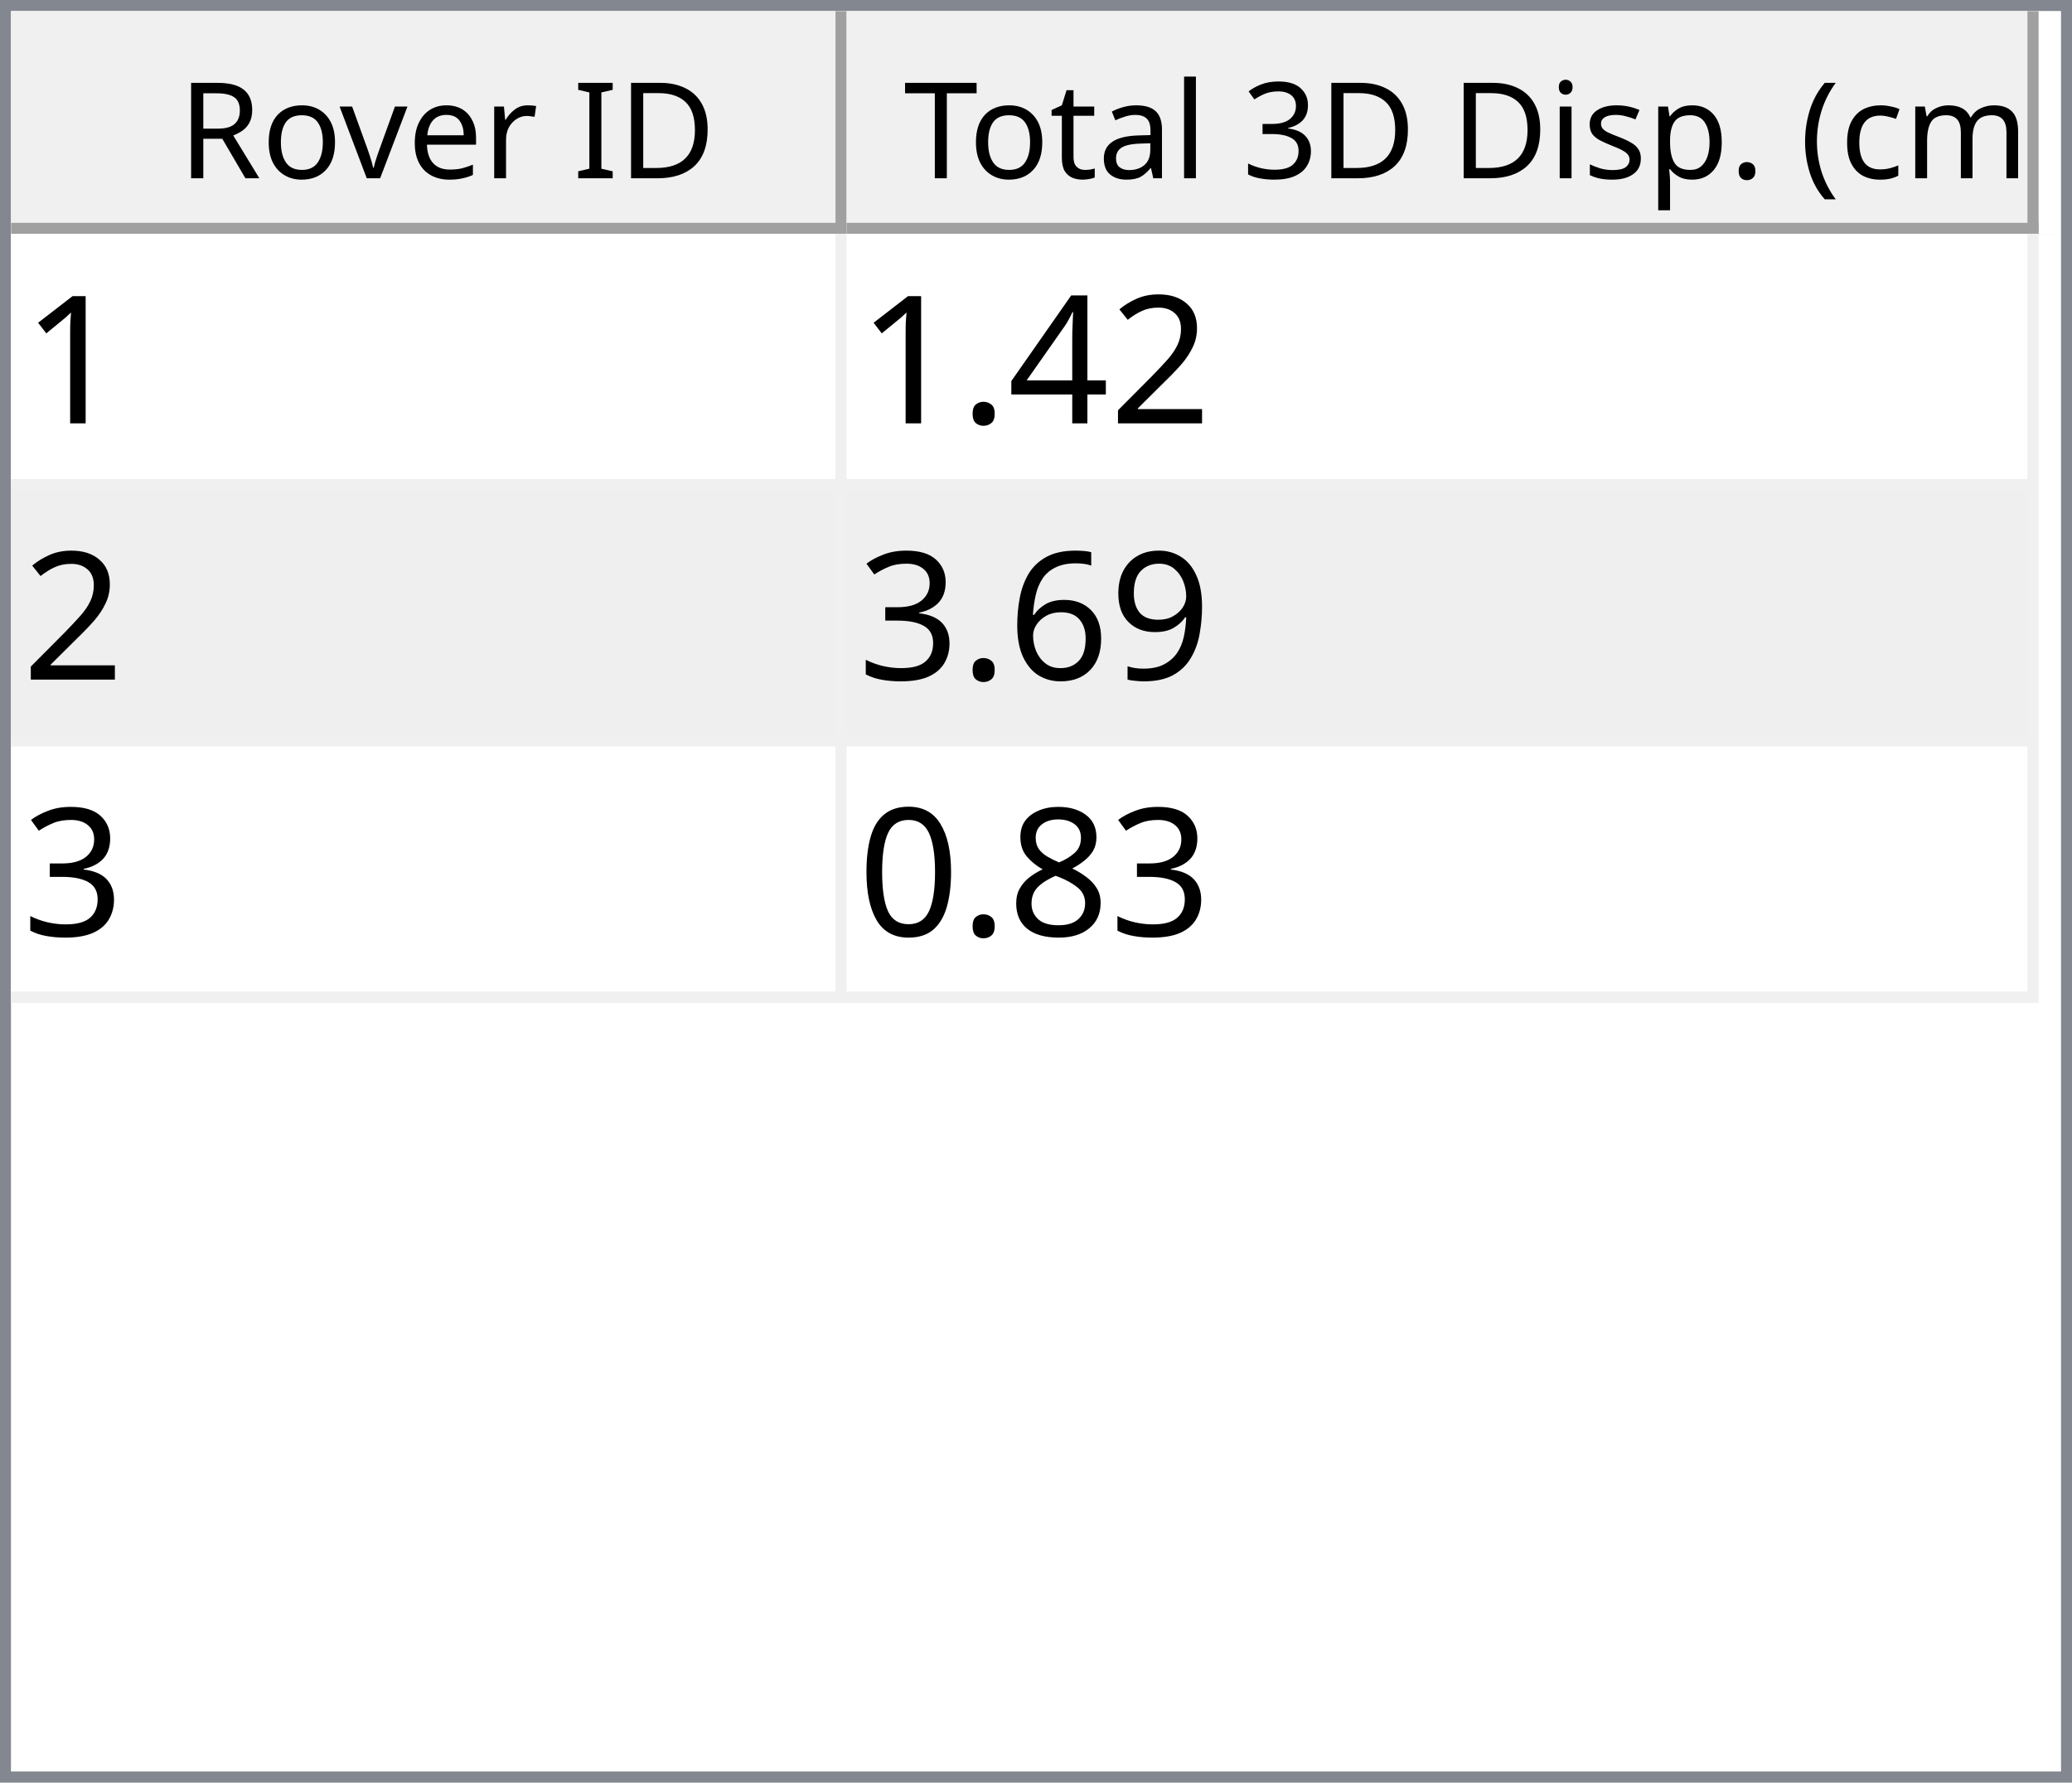
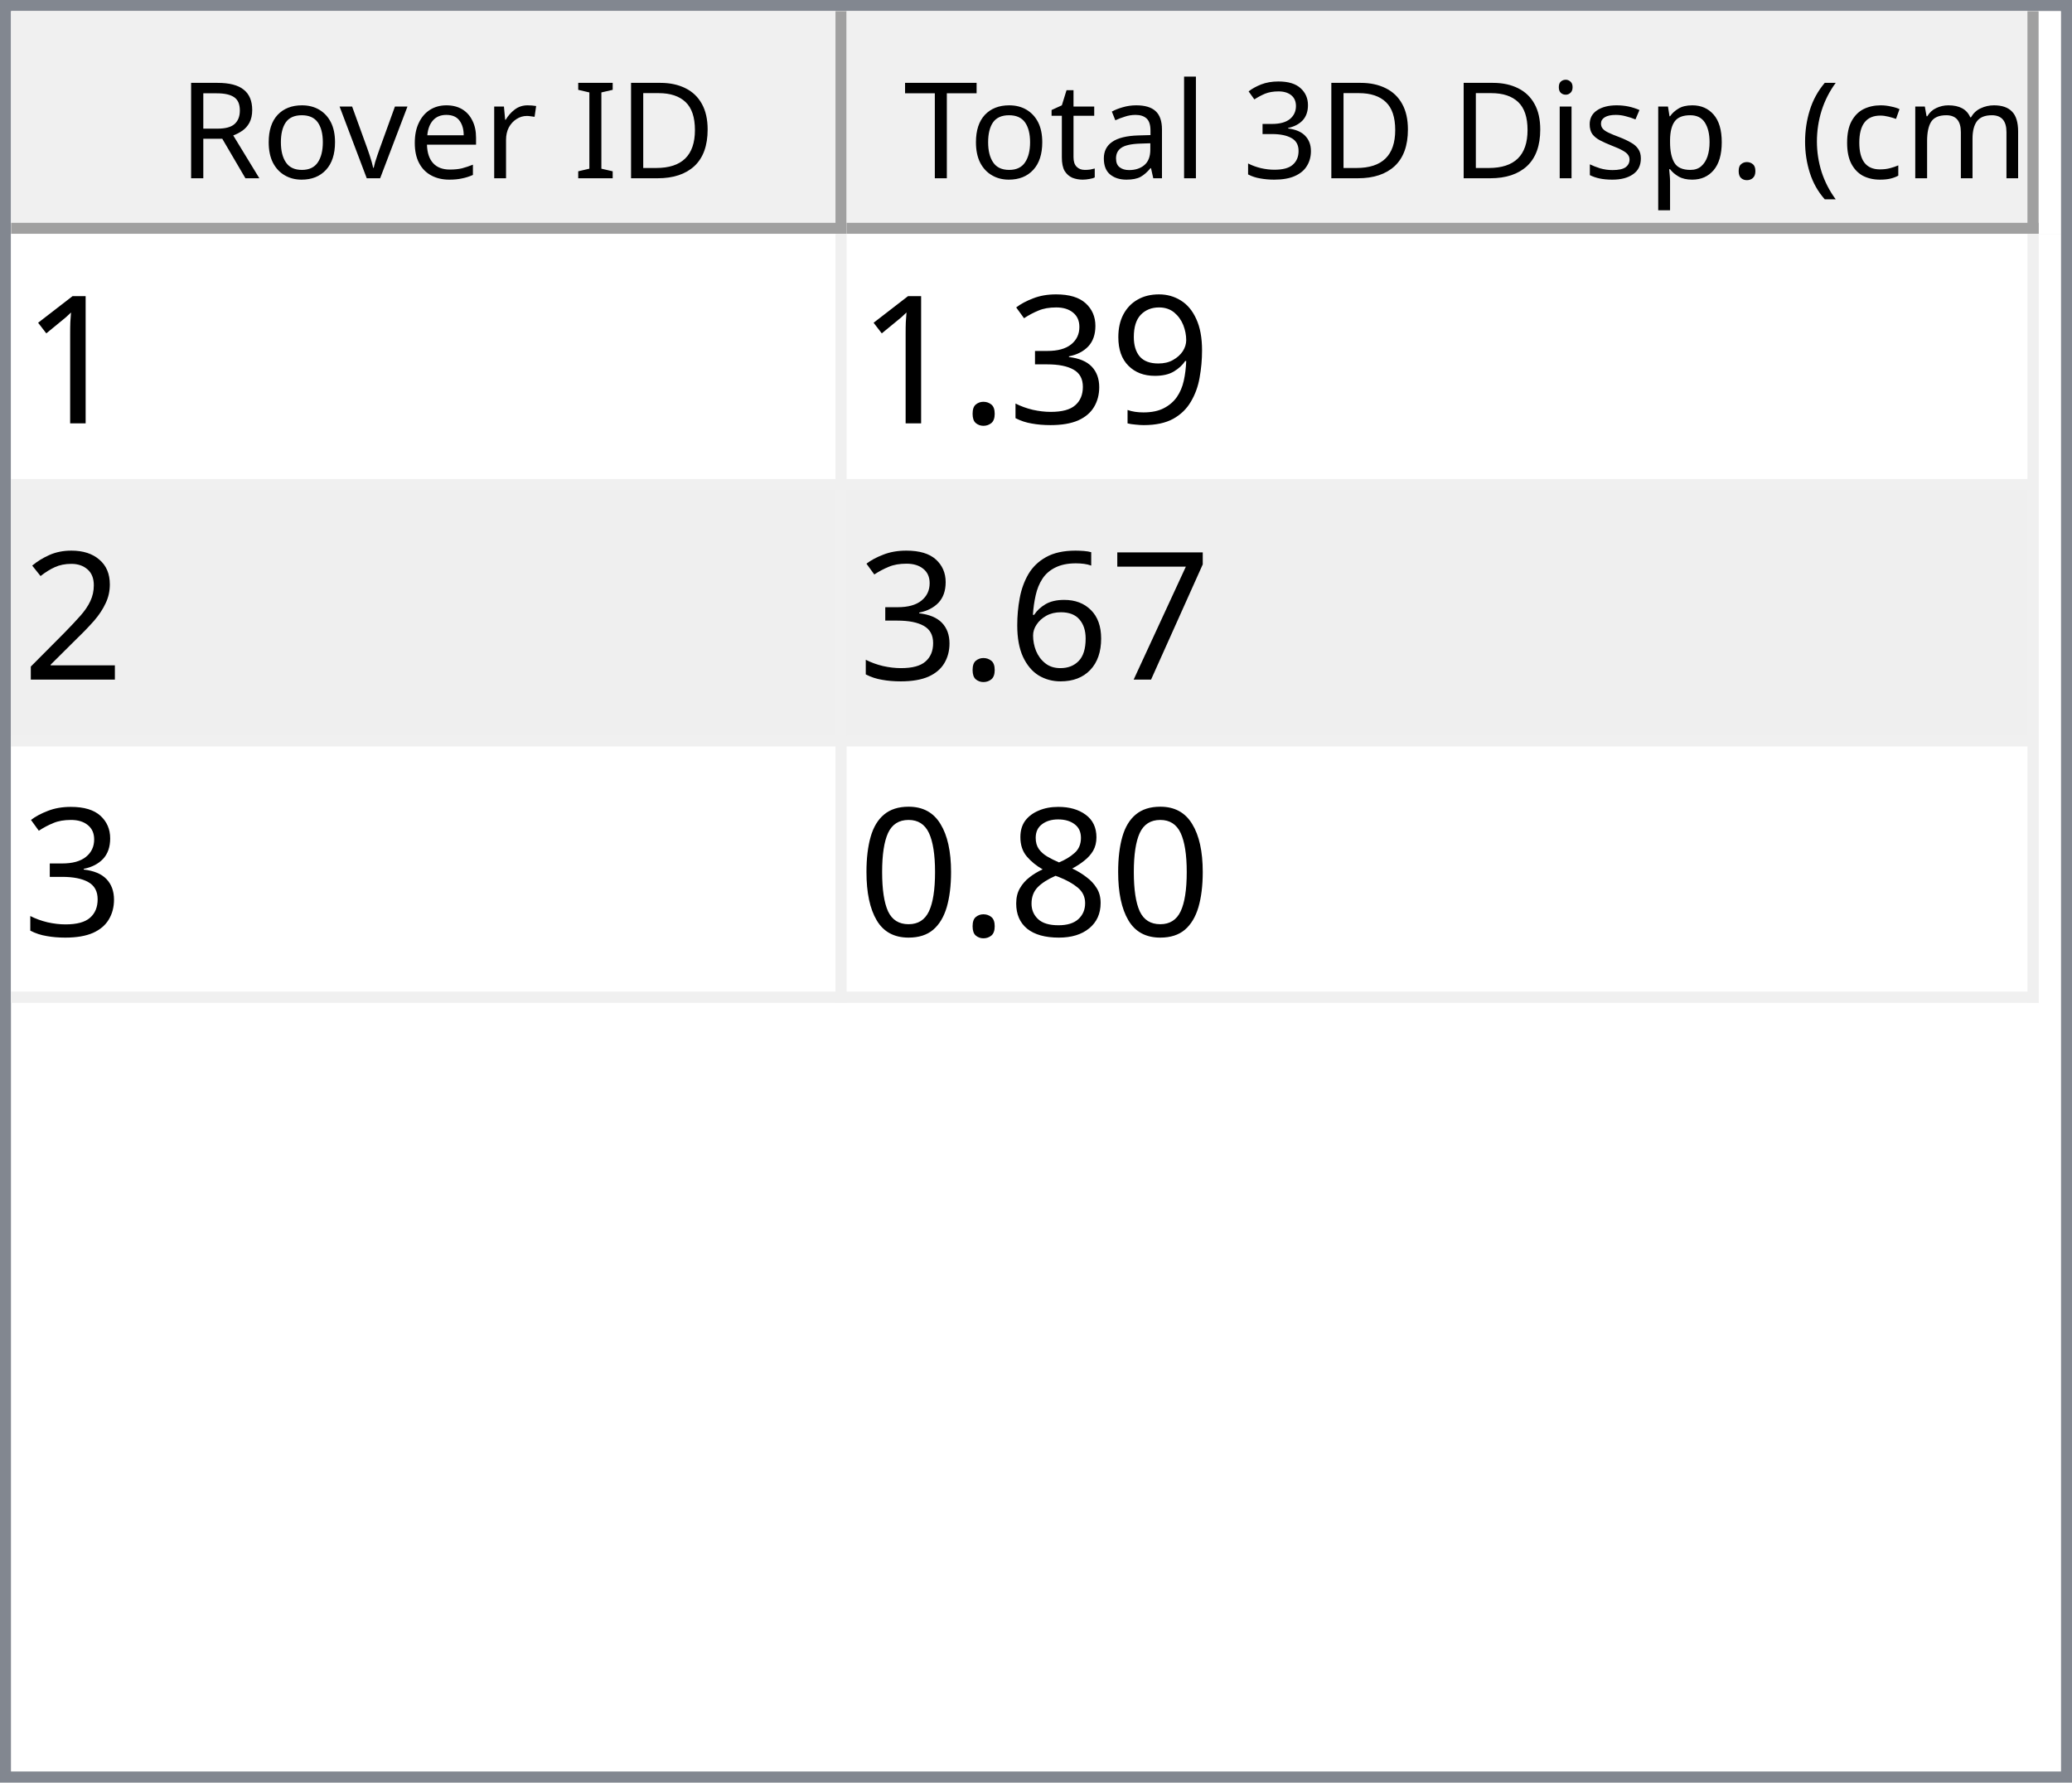
<svg xmlns="http://www.w3.org/2000/svg" style="fill-opacity:1; color-rendering:auto; color-interpolation:auto; text-rendering:auto; stroke:black; stroke-linecap:square; stroke-miterlimit:10; shape-rendering:auto; stroke-opacity:1; fill:black; stroke-dasharray:none; font-weight:normal; stroke-width:1; font-family:'Dialog'; font-style:normal; stroke-linejoin:miter; font-size:12px; stroke-dashoffset:0; image-rendering:auto;" width="186" height="160">
  <defs id="genericDefs" />
  <g>
    <defs id="defs1">
      <clipPath clipPathUnits="userSpaceOnUse" id="clipPath1">
        <path d="M0 0 L186 0 L186 160 L0 160 L0 0 Z" />
      </clipPath>
      <clipPath clipPathUnits="userSpaceOnUse" id="clipPath2">
        <path d="M0 0 L0 160 L186 160 L186 0 Z" />
      </clipPath>
      <clipPath clipPathUnits="userSpaceOnUse" id="clipPath3">
        <path d="M0 0 L0 20 L184 20 L184 0 Z" />
      </clipPath>
      <clipPath clipPathUnits="userSpaceOnUse" id="clipPath4">
        <path d="M0 0 L0 20 L75 20 L75 0 Z" />
      </clipPath>
      <clipPath clipPathUnits="userSpaceOnUse" id="clipPath5">
        <path d="M1 1 L1 19 L74 19 L74 1 Z" />
      </clipPath>
      <clipPath clipPathUnits="userSpaceOnUse" id="clipPath6">
        <path d="M0 0 L0 18 L73 18 L73 0 Z" />
      </clipPath>
      <clipPath clipPathUnits="userSpaceOnUse" id="clipPath7">
        <path d="M-0.5 -0.5 L-0.5 19.5 L74.5 19.5 L74.5 -0.5 Z" />
      </clipPath>
      <clipPath clipPathUnits="userSpaceOnUse" id="clipPath8">
        <path d="M0 0 L0 20 L107 20 L107 0 Z" />
      </clipPath>
      <clipPath clipPathUnits="userSpaceOnUse" id="clipPath9">
        <path d="M1 1 L1 19 L106 19 L106 1 Z" />
      </clipPath>
      <clipPath clipPathUnits="userSpaceOnUse" id="clipPath10">
        <path d="M0 0 L0 18 L105 18 L105 0 Z" />
      </clipPath>
      <clipPath clipPathUnits="userSpaceOnUse" id="clipPath11">
        <path d="M-0.5 -0.5 L-0.5 19.5 L106.5 19.5 L106.5 -0.5 Z" />
      </clipPath>
      <clipPath clipPathUnits="userSpaceOnUse" id="clipPath12">
        <path d="M0 0 L0 138 L184 138 L184 0 Z" />
      </clipPath>
      <clipPath clipPathUnits="userSpaceOnUse" id="clipPath13">
        <path d="M0 0 L0 69 L182 69 L182 0 Z" />
      </clipPath>
      <clipPath clipPathUnits="userSpaceOnUse" id="clipPath14">
        <path d="M-0.5 -0.5 L-0.5 68.5 L181.5 68.5 L181.5 -0.5 Z" />
      </clipPath>
      <clipPath clipPathUnits="userSpaceOnUse" id="clipPath15">
        <path d="M0 0 L0 22 L74 22 L74 0 Z" />
      </clipPath>
      <clipPath clipPathUnits="userSpaceOnUse" id="clipPath16">
        <path d="M0 0 L0 22 L106 22 L106 0 Z" />
      </clipPath>
      <font horiz-adv-x="64.551" id="font1">
        <font-face ascent="107.91" descent="25.098" units-per-em="100" style="font-style:normal; font-family:Segoe UI; font-weight:normal;" />
        <missing-glyph horiz-adv-x="64.551" d="M8.109 0 L8.109 68.266 L56.453 68.266 L56.453 0 L8.109 0 ZM15.328 7.234 L49.219 7.234 L49.219 61.031 L15.328 61.031 L15.328 7.234 Z" />
        <glyph unicode="D" horiz-adv-x="70.117" d="M9.188 0 L9.188 70.016 L28.516 70.016 Q65.531 70.016 65.531 35.891 Q65.531 19.672 55.25 9.836 Q44.969 0 27.734 0 L9.188 0 ZM17.391 62.594 L17.391 7.422 L27.828 7.422 Q41.609 7.422 49.273 14.797 Q56.938 22.172 56.938 35.688 Q56.938 62.594 28.328 62.594 L17.391 62.594 Z" />
        <glyph unicode="I" horiz-adv-x="26.611" d="M17.391 0 L9.188 0 L9.188 70.016 L17.391 70.016 L17.391 0 Z" />
        <glyph unicode=" " horiz-adv-x="27.393" d="" />
        <glyph unicode="r" horiz-adv-x="34.766" d="M34.188 41.891 Q32.078 43.5 28.125 43.5 Q23 43.5 19.555 38.672 Q16.109 33.844 16.109 25.484 L16.109 0 L8.109 0 L8.109 50 L16.109 50 L16.109 39.703 L16.312 39.703 Q18.016 44.969 21.531 47.922 Q25.047 50.875 29.391 50.875 Q32.516 50.875 34.188 50.203 L34.188 41.891 Z" />
        <glyph unicode="e" horiz-adv-x="52.295" d="M48.297 23 L12.984 23 Q13.188 14.656 17.484 10.109 Q21.781 5.562 29.297 5.562 Q37.75 5.562 44.828 11.141 L44.828 3.609 Q38.234 -1.172 27.391 -1.172 Q16.797 -1.172 10.742 5.641 Q4.688 12.453 4.688 24.812 Q4.688 36.469 11.305 43.82 Q17.922 51.172 27.734 51.172 Q37.547 51.172 42.922 44.828 Q48.297 38.484 48.297 27.203 L48.297 23 ZM40.094 29.781 Q40.047 36.719 36.75 40.578 Q33.453 44.438 27.594 44.438 Q21.922 44.438 17.969 40.383 Q14.016 36.328 13.094 29.781 L40.094 29.781 Z" />
        <glyph unicode="v" horiz-adv-x="47.9" d="M47.406 50 L27.484 0 L19.625 0 L0.688 50 L9.469 50 L22.172 13.672 Q23.578 9.672 23.922 6.688 L24.125 6.688 Q24.609 10.453 25.688 13.484 L38.969 50 L47.406 50 Z" />
        <glyph unicode="o" horiz-adv-x="58.594" d="M29 -1.172 Q17.922 -1.172 11.305 5.836 Q4.688 12.844 4.688 24.422 Q4.688 37.016 11.57 44.094 Q18.453 51.172 30.172 51.172 Q41.359 51.172 47.633 44.289 Q53.906 37.406 53.906 25.203 Q53.906 13.234 47.141 6.031 Q40.375 -1.172 29 -1.172 ZM29.594 44.438 Q21.875 44.438 17.383 39.188 Q12.891 33.938 12.891 24.703 Q12.891 15.828 17.43 10.695 Q21.969 5.562 29.594 5.562 Q37.359 5.562 41.531 10.594 Q45.703 15.625 45.703 24.906 Q45.703 34.281 41.531 39.359 Q37.359 44.438 29.594 44.438 Z" />
        <glyph unicode="R" horiz-adv-x="59.814" d="M59.375 0 L49.609 0 L37.891 19.625 Q36.281 22.359 34.766 24.289 Q33.25 26.219 31.664 27.438 Q30.078 28.656 28.25 29.219 Q26.422 29.781 24.125 29.781 L17.391 29.781 L17.391 0 L9.188 0 L9.188 70.016 L30.078 70.016 Q34.672 70.016 38.555 68.867 Q42.438 67.719 45.289 65.375 Q48.141 63.031 49.758 59.547 Q51.375 56.062 51.375 51.375 Q51.375 47.703 50.273 44.656 Q49.172 41.609 47.148 39.211 Q45.125 36.812 42.266 35.133 Q39.406 33.453 35.844 32.516 L35.844 32.328 Q37.594 31.547 38.891 30.547 Q40.188 29.547 41.359 28.18 Q42.531 26.812 43.68 25.078 Q44.828 23.344 46.234 21.047 L59.375 0 ZM17.391 62.594 L17.391 37.203 L28.516 37.203 Q31.594 37.203 34.203 38.133 Q36.812 39.062 38.719 40.797 Q40.625 42.531 41.703 45.047 Q42.781 47.562 42.781 50.688 Q42.781 56.297 39.141 59.445 Q35.5 62.594 28.609 62.594 L17.391 62.594 Z" />
        <glyph unicode=")" horiz-adv-x="30.176" d="M8.297 -15.922 L1.172 -15.922 Q16.406 2.344 16.406 26.812 Q16.406 51.469 1.078 70.016 L8.297 70.016 Q23.531 52.156 23.531 26.703 Q23.531 1.375 8.297 -15.922 Z" />
        <glyph unicode="m" horiz-adv-x="86.133" d="M79.109 0 L71.094 0 L71.094 28.719 Q71.094 37.016 68.531 40.727 Q65.969 44.438 59.906 44.438 Q54.781 44.438 51.195 39.75 Q47.609 35.062 47.609 28.516 L47.609 0 L39.594 0 L39.594 29.688 Q39.594 44.438 28.219 44.438 Q22.953 44.438 19.531 40.016 Q16.109 35.594 16.109 28.516 L16.109 0 L8.109 0 L8.109 50 L16.109 50 L16.109 42.094 L16.312 42.094 Q21.625 51.172 31.844 51.172 Q36.969 51.172 40.773 48.312 Q44.578 45.453 46 40.828 Q51.562 51.172 62.594 51.172 Q79.109 51.172 79.109 30.812 L79.109 0 Z" />
        <glyph unicode="c" horiz-adv-x="46.191" d="M42.188 2.297 Q36.422 -1.172 28.516 -1.172 Q17.828 -1.172 11.258 5.789 Q4.688 12.75 4.688 23.828 Q4.688 36.188 11.766 43.68 Q18.844 51.172 30.672 51.172 Q37.25 51.172 42.281 48.734 L42.281 40.531 Q36.719 44.438 30.375 44.438 Q22.703 44.438 17.797 38.945 Q12.891 33.453 12.891 24.516 Q12.891 15.719 17.508 10.641 Q22.125 5.562 29.891 5.562 Q36.422 5.562 42.188 9.906 L42.188 2.297 Z" />
        <glyph unicode="(" horiz-adv-x="30.176" d="M29.109 -15.922 L21.969 -15.922 Q6.844 1.375 6.844 26.703 Q6.844 52.156 21.969 70.016 L29.203 70.016 Q13.875 51.469 13.875 26.812 Q13.875 2.344 29.109 -15.922 Z" />
        <glyph unicode="." horiz-adv-x="21.68" d="M10.891 -1.078 Q8.641 -1.078 7.055 0.539 Q5.469 2.156 5.469 4.391 Q5.469 6.641 7.055 8.273 Q8.641 9.906 10.891 9.906 Q13.188 9.906 14.797 8.273 Q16.406 6.641 16.406 4.391 Q16.406 2.156 14.797 0.539 Q13.188 -1.078 10.891 -1.078 Z" />
        <glyph unicode="p" horiz-adv-x="58.789" d="M16.312 7.234 L16.109 7.234 L16.109 -23 L8.109 -23 L8.109 50 L16.109 50 L16.109 41.219 L16.312 41.219 Q22.219 51.172 33.594 51.172 Q43.266 51.172 48.688 44.461 Q54.109 37.75 54.109 26.469 Q54.109 13.922 48 6.375 Q41.891 -1.172 31.297 -1.172 Q21.578 -1.172 16.312 7.234 ZM16.109 27.391 L16.109 20.406 Q16.109 14.203 20.141 9.883 Q24.172 5.562 30.375 5.562 Q37.641 5.562 41.773 11.133 Q45.906 16.703 45.906 26.609 Q45.906 34.969 42.047 39.703 Q38.188 44.438 31.594 44.438 Q24.609 44.438 20.359 39.578 Q16.109 34.719 16.109 27.391 Z" />
        <glyph unicode="s" horiz-adv-x="42.432" d="M5.078 1.812 L5.078 10.406 Q11.625 5.562 19.484 5.562 Q30.031 5.562 30.031 12.594 Q30.031 14.594 29.125 15.992 Q28.219 17.391 26.68 18.461 Q25.141 19.531 23.07 20.383 Q21 21.234 18.609 22.172 Q15.281 23.484 12.766 24.828 Q10.25 26.172 8.57 27.859 Q6.891 29.547 6.031 31.695 Q5.172 33.844 5.172 36.719 Q5.172 40.234 6.789 42.945 Q8.406 45.656 11.086 47.484 Q13.766 49.312 17.211 50.242 Q20.656 51.172 24.312 51.172 Q30.812 51.172 35.938 48.922 L35.938 40.828 Q30.422 44.438 23.25 44.438 Q21 44.438 19.195 43.922 Q17.391 43.406 16.094 42.477 Q14.797 41.547 14.086 40.258 Q13.375 38.969 13.375 37.406 Q13.375 35.453 14.086 34.133 Q14.797 32.812 16.164 31.789 Q17.531 30.766 19.484 29.938 Q21.438 29.109 23.922 28.125 Q27.25 26.859 29.883 25.516 Q32.516 24.172 34.375 22.484 Q36.234 20.797 37.234 18.602 Q38.234 16.406 38.234 13.375 Q38.234 9.672 36.602 6.938 Q34.969 4.203 32.234 2.398 Q29.5 0.594 25.93 -0.289 Q22.359 -1.172 18.453 -1.172 Q10.75 -1.172 5.078 1.812 Z" />
        <glyph unicode="i" horiz-adv-x="24.219" d="M12.203 62.703 Q10.062 62.703 8.547 64.164 Q7.031 65.625 7.031 67.875 Q7.031 70.125 8.547 71.609 Q10.062 73.094 12.203 73.094 Q14.406 73.094 15.945 71.609 Q17.484 70.125 17.484 67.875 Q17.484 65.719 15.945 64.211 Q14.406 62.703 12.203 62.703 ZM16.109 0 L8.109 0 L8.109 50 L16.109 50 L16.109 0 Z" />
        <glyph unicode="3" horiz-adv-x="53.906" d="M46.531 19.828 Q46.531 15.094 44.75 11.211 Q42.969 7.328 39.719 4.57 Q36.469 1.812 31.93 0.297 Q27.391 -1.219 21.922 -1.219 Q11.922 -1.219 6 2.594 L6 11.188 Q13.094 5.609 22.219 5.609 Q25.875 5.609 28.828 6.539 Q31.781 7.469 33.906 9.227 Q36.031 10.984 37.18 13.477 Q38.328 15.969 38.328 19.094 Q38.328 32.812 18.797 32.812 L12.984 32.812 L12.984 39.594 L18.5 39.594 Q35.797 39.594 35.797 52.484 Q35.797 64.406 22.609 64.406 Q15.188 64.406 8.688 59.422 L8.688 67.188 Q15.375 71.188 24.609 71.188 Q29 71.188 32.57 69.969 Q36.141 68.75 38.68 66.555 Q41.219 64.359 42.609 61.281 Q44 58.203 44 54.5 Q44 40.672 30.031 36.719 L30.031 36.531 Q33.594 36.141 36.625 34.797 Q39.656 33.453 41.852 31.305 Q44.047 29.156 45.289 26.25 Q46.531 23.344 46.531 19.828 Z" />
        <glyph unicode="l" horiz-adv-x="24.219" d="M16.109 0 L8.109 0 L8.109 74.031 L16.109 74.031 L16.109 0 Z" />
        <glyph unicode="a" horiz-adv-x="50.879" d="M43.891 0 L35.891 0 L35.891 7.812 L35.688 7.812 Q30.469 -1.172 20.312 -1.172 Q12.844 -1.172 8.617 2.781 Q4.391 6.734 4.391 13.281 Q4.391 27.297 20.906 29.594 L35.891 31.688 Q35.891 44.438 25.594 44.438 Q16.547 44.438 9.281 38.281 L9.281 46.484 Q16.656 51.172 26.266 51.172 Q43.891 51.172 43.891 32.516 L43.891 0 ZM35.891 25.297 L23.828 23.641 Q18.266 22.859 15.43 20.875 Q12.594 18.891 12.594 13.875 Q12.594 10.203 15.211 7.883 Q17.828 5.562 22.172 5.562 Q28.125 5.562 32.008 9.742 Q35.891 13.922 35.891 20.312 L35.891 25.297 Z" />
        <glyph unicode="t" horiz-adv-x="33.887" d="M31.297 0.484 Q28.469 -1.078 23.828 -1.078 Q10.688 -1.078 10.688 13.578 L10.688 43.172 L2.094 43.172 L2.094 50 L10.688 50 L10.688 62.203 L18.703 64.797 L18.703 50 L31.297 50 L31.297 43.172 L18.703 43.172 L18.703 14.984 Q18.703 9.969 20.414 7.82 Q22.125 5.672 26.078 5.672 Q29.109 5.672 31.297 7.328 L31.297 0.484 Z" />
        <glyph unicode="T" horiz-adv-x="52.393" d="M50.594 62.594 L30.375 62.594 L30.375 0 L22.172 0 L22.172 62.594 L2 62.594 L2 70.016 L50.594 70.016 L50.594 62.594 Z" />
      </font>
      <font horiz-adv-x="75.0" id="font2">
        <font-face ascent="100.537" descent="21.973" units-per-em="100" style="font-style:normal; font-family:sans-serif; font-weight:normal;" />
        <missing-glyph horiz-adv-x="75.0" d="M12.5 0 L12.5 62.5 L62.5 62.5 L62.5 0 L12.5 0 ZM14.062 1.562 L60.938 1.562 L60.938 60.938 L14.062 60.938 L14.062 1.562 Z" />
        <glyph unicode="1" horiz-adv-x="55.615" d="M37.25 0 L28.469 0 L28.469 56 Q25.297 52.984 20.141 49.953 Q14.984 46.922 10.891 45.406 L10.891 53.906 Q18.266 57.375 23.781 62.305 Q29.297 67.234 31.594 71.875 L37.25 71.875 L37.25 0 Z" />
+         <glyph unicode="9" horiz-adv-x="55.615" d="M5.469 16.547 L13.922 17.328 Q14.984 11.375 18.016 8.688 Q21.047 6 25.781 6 Q29.828 6 32.883 7.859 Q35.938 9.719 37.891 12.82 Q39.844 15.922 41.164 21.195 Q42.484 26.469 42.484 31.938 Q42.484 32.516 42.438 33.688 Q39.797 29.5 35.234 26.883 Q30.672 24.266 25.344 24.266 Q16.453 24.266 10.305 30.711 Q4.156 37.156 4.156 47.703 Q4.156 58.594 10.578 65.234 Q17 71.875 26.656 71.875 Q33.641 71.875 39.43 68.117 Q45.219 64.359 48.219 57.398 Q51.219 50.438 51.219 37.25 Q51.219 23.531 48.242 15.406 Q45.266 7.281 39.383 3.031 Q33.5 -1.219 25.594 -1.219 Q17.188 -1.219 11.867 3.445 Q6.547 8.109 5.469 16.547 ZM41.453 48.141 Q41.453 55.719 37.43 60.156 Q33.406 64.594 27.734 64.594 Q21.875 64.594 17.531 59.812 Q13.188 55.031 13.188 47.406 Q13.188 40.578 17.312 36.305 Q21.438 32.031 27.484 32.031 Q33.594 32.031 37.523 36.305 Q41.453 40.578 41.453 48.141 Z" />
+         <glyph unicode="3" horiz-adv-x="55.615" d="M4.203 18.891 L12.984 20.062 Q14.5 12.594 18.141 9.297 Q21.781 6 27 6 Q33.203 6 37.477 10.297 Q41.75 14.594 41.75 20.953 Q41.75 27 37.797 30.93 Q33.844 34.859 27.734 34.859 Q25.25 34.859 21.531 33.891 L22.516 41.609 Q23.391 41.5 23.922 41.5 Q29.547 41.5 34.039 44.43 Q38.531 47.359 38.531 53.469 Q38.531 58.297 35.258 61.477 Q31.984 64.656 26.812 64.656 Q21.688 64.656 18.266 61.43 Q14.844 58.203 13.875 51.766 L5.078 53.328 Q6.688 62.156 12.398 67.016 Q18.109 71.875 26.609 71.875 Q32.469 71.875 37.398 69.359 Q42.328 66.844 44.945 62.5 Q47.562 58.156 47.562 53.266 Q47.562 48.641 45.07 44.828 Q42.578 41.016 37.703 38.766 Q44.047 37.312 47.562 32.695 Q51.078 28.078 51.078 21.141 Q51.078 11.766 44.242 5.25 Q37.406 -1.266 26.953 -1.266 Q17.531 -1.266 11.305 4.352 Q5.078 9.969 4.203 18.891 Z" />
+         <glyph unicode="." horiz-adv-x="27.783" d="M9.078 0 L9.078 10.016 L19.094 10.016 L19.094 0 L9.078 0 Z" />
        <glyph unicode="2" horiz-adv-x="55.615" d="M50.344 8.453 L50.344 0 L3.031 0 Q2.938 3.172 4.047 6.109 Q5.859 10.938 9.836 15.625 Q13.812 20.312 21.344 26.469 Q33.016 36.031 37.117 41.625 Q41.219 47.219 41.219 52.203 Q41.219 57.422 37.477 61.008 Q33.734 64.594 27.734 64.594 Q21.391 64.594 17.578 60.789 Q13.766 56.984 13.719 50.25 L4.688 51.172 Q5.609 61.281 11.664 66.578 Q17.719 71.875 27.938 71.875 Q38.234 71.875 44.242 66.164 Q50.25 60.453 50.25 52 Q50.25 47.703 48.492 43.555 Q46.734 39.406 42.656 34.812 Q38.578 30.219 29.109 22.219 Q21.188 15.578 18.945 13.211 Q16.703 10.844 15.234 8.453 L50.344 8.453 Z" />
-         <glyph unicode="4" horiz-adv-x="55.615" d="M32.328 0 L32.328 17.141 L1.266 17.141 L1.266 25.203 L33.938 71.578 L41.109 71.578 L41.109 25.203 L50.781 25.203 L50.781 17.141 L41.109 17.141 L41.109 0 L32.328 0 ZM32.328 25.203 L32.328 57.469 L9.906 25.203 L32.328 25.203 Z" />
-         <glyph unicode="." horiz-adv-x="27.783" d="M9.078 0 L9.078 10.016 L19.094 10.016 L19.094 0 L9.078 0 Z" />
-         <glyph unicode="9" horiz-adv-x="55.615" d="M5.469 16.547 L13.922 17.328 Q14.984 11.375 18.016 8.688 Q21.047 6 25.781 6 Q29.828 6 32.883 7.859 Q35.938 9.719 37.891 12.82 Q39.844 15.922 41.164 21.195 Q42.484 26.469 42.484 31.938 Q42.484 32.516 42.438 33.688 Q39.797 29.5 35.234 26.883 Q30.672 24.266 25.344 24.266 Q16.453 24.266 10.305 30.711 Q4.156 37.156 4.156 47.703 Q4.156 58.594 10.578 65.234 Q17 71.875 26.656 71.875 Q33.641 71.875 39.43 68.117 Q45.219 64.359 48.219 57.398 Q51.219 50.438 51.219 37.25 Q51.219 23.531 48.242 15.406 Q45.266 7.281 39.383 3.031 Q33.5 -1.219 25.594 -1.219 Q17.188 -1.219 11.867 3.445 Q6.547 8.109 5.469 16.547 ZM41.453 48.141 Q41.453 55.719 37.43 60.156 Q33.406 64.594 27.734 64.594 Q21.875 64.594 17.531 59.812 Q13.188 55.031 13.188 47.406 Q13.188 40.578 17.312 36.305 Q21.438 32.031 27.484 32.031 Q33.594 32.031 37.523 36.305 Q41.453 40.578 41.453 48.141 Z" />
+         <glyph unicode="7" horiz-adv-x="55.615" d="M4.734 62.203 L4.734 70.656 L51.078 70.656 L51.078 63.812 Q44.234 56.547 37.523 44.484 Q30.812 32.422 27.156 19.672 Q24.516 10.688 23.781 0 L14.75 0 Q14.891 8.453 18.062 20.414 Q21.234 32.375 27.172 43.484 Q33.109 54.594 39.797 62.203 L4.734 62.203 Z" />
        <glyph unicode="6" horiz-adv-x="55.615" d="M49.75 54.047 L41.016 53.375 Q39.844 58.547 37.703 60.891 Q34.125 64.656 28.906 64.656 Q24.703 64.656 21.531 62.312 Q17.391 59.281 14.992 53.469 Q12.594 47.656 12.5 36.922 Q15.672 41.75 20.266 44.094 Q24.859 46.438 29.891 46.438 Q38.672 46.438 44.852 39.969 Q51.031 33.5 51.031 23.25 Q51.031 16.5 48.125 10.719 Q45.219 4.938 40.141 1.859 Q35.062 -1.219 28.609 -1.219 Q17.625 -1.219 10.695 6.859 Q3.766 14.938 3.766 33.5 Q3.766 54.25 11.422 63.672 Q18.109 71.875 29.438 71.875 Q37.891 71.875 43.289 67.141 Q48.688 62.406 49.75 54.047 ZM13.875 23.188 Q13.875 18.656 15.797 14.508 Q17.719 10.359 21.188 8.18 Q24.656 6 28.469 6 Q34.031 6 38.039 10.492 Q42.047 14.984 42.047 22.703 Q42.047 30.125 38.086 34.398 Q34.125 38.672 28.125 38.672 Q22.172 38.672 18.023 34.398 Q13.875 30.125 13.875 23.188 Z" />
-         <glyph unicode="3" horiz-adv-x="55.615" d="M4.203 18.891 L12.984 20.062 Q14.5 12.594 18.141 9.297 Q21.781 6 27 6 Q33.203 6 37.477 10.297 Q41.75 14.594 41.75 20.953 Q41.75 27 37.797 30.93 Q33.844 34.859 27.734 34.859 Q25.25 34.859 21.531 33.891 L22.516 41.609 Q23.391 41.5 23.922 41.5 Q29.547 41.5 34.039 44.43 Q38.531 47.359 38.531 53.469 Q38.531 58.297 35.258 61.477 Q31.984 64.656 26.812 64.656 Q21.688 64.656 18.266 61.43 Q14.844 58.203 13.875 51.766 L5.078 53.328 Q6.688 62.156 12.398 67.016 Q18.109 71.875 26.609 71.875 Q32.469 71.875 37.398 69.359 Q42.328 66.844 44.945 62.5 Q47.562 58.156 47.562 53.266 Q47.562 48.641 45.07 44.828 Q42.578 41.016 37.703 38.766 Q44.047 37.312 47.562 32.695 Q51.078 28.078 51.078 21.141 Q51.078 11.766 44.242 5.25 Q37.406 -1.266 26.953 -1.266 Q17.531 -1.266 11.305 4.352 Q5.078 9.969 4.203 18.891 Z" />
        <glyph unicode="8" horiz-adv-x="55.615" d="M17.672 38.812 Q12.203 40.828 9.57 44.539 Q6.938 48.25 6.938 53.422 Q6.938 61.234 12.555 66.555 Q18.172 71.875 27.484 71.875 Q36.859 71.875 42.578 66.43 Q48.297 60.984 48.297 53.172 Q48.297 48.188 45.68 44.508 Q43.062 40.828 37.75 38.812 Q44.344 36.672 47.781 31.883 Q51.219 27.094 51.219 20.453 Q51.219 11.281 44.727 5.031 Q38.234 -1.219 27.641 -1.219 Q17.047 -1.219 10.547 5.055 Q4.047 11.328 4.047 20.703 Q4.047 27.688 7.594 32.398 Q11.141 37.109 17.672 38.812 ZM15.922 53.719 Q15.922 48.641 19.195 45.414 Q22.469 42.188 27.688 42.188 Q32.766 42.188 36.016 45.383 Q39.266 48.578 39.266 53.219 Q39.266 58.062 35.914 61.359 Q32.562 64.656 27.594 64.656 Q22.562 64.656 19.242 61.43 Q15.922 58.203 15.922 53.719 ZM13.094 20.656 Q13.094 16.891 14.875 13.375 Q16.656 9.859 20.172 7.93 Q23.688 6 27.734 6 Q34.031 6 38.133 10.055 Q42.234 14.109 42.234 20.359 Q42.234 26.703 38.016 30.859 Q33.797 35.016 27.438 35.016 Q21.234 35.016 17.164 30.914 Q13.094 26.812 13.094 20.656 Z" />
        <glyph unicode="0" horiz-adv-x="55.615" d="M4.156 35.297 Q4.156 48 6.766 55.742 Q9.375 63.484 14.523 67.68 Q19.672 71.875 27.484 71.875 Q33.25 71.875 37.594 69.555 Q41.938 67.234 44.773 62.867 Q47.609 58.5 49.219 52.227 Q50.828 45.953 50.828 35.297 Q50.828 22.703 48.242 14.969 Q45.656 7.234 40.508 3.008 Q35.359 -1.219 27.484 -1.219 Q17.141 -1.219 11.234 6.203 Q4.156 15.141 4.156 35.297 ZM13.188 35.297 Q13.188 17.672 17.312 11.836 Q21.438 6 27.484 6 Q33.547 6 37.672 11.859 Q41.797 17.719 41.797 35.297 Q41.797 52.984 37.672 58.789 Q33.547 64.594 27.391 64.594 Q21.344 64.594 17.719 59.469 Q13.188 52.938 13.188 35.297 Z" />
      </font>
    </defs>
    <g style="fill:white; stroke:white;">
      <rect x="0" y="0" width="186" style="clip-path:url(#clipPath1); stroke:none;" height="160" />
    </g>
    <g style="fill:white; text-rendering:optimizeSpeed; color-rendering:optimizeSpeed; image-rendering:optimizeSpeed; shape-rendering:crispEdges; stroke:white; color-interpolation:sRGB;">
      <rect x="0" width="186" height="160" y="0" style="stroke:none;" />
      <path style="stroke:none;" d="M0 160 L186 160 L186 0 L0 0 Z" />
    </g>
    <g style="fill:rgb(240,240,240); font-family:'Segoe UI'; stroke:rgb(240,240,240);">
      <rect x="0" y="0" width="186" style="clip-path:url(#clipPath2); stroke:none;" height="160" />
    </g>
    <g style="fill:rgb(130,135,144); font-family:'Segoe UI'; stroke:rgb(130,135,144);">
      <path d="M0 0 L186 0 L186 160 L0 160 L0 0 ZM1 1 L185 1 L185 159 L1 159 L1 1 Z" style="fill-rule:evenodd; clip-path:url(#clipPath2); stroke:none;" />
    </g>
    <g style="fill:white; font-family:'Segoe UI'; stroke:white;" transform="translate(1,1)">
      <rect x="0" y="0" width="184" style="clip-path:url(#clipPath3); stroke:none;" height="20" />
    </g>
    <g style="fill:rgb(240,240,240); font-family:'Segoe UI'; stroke:rgb(240,240,240);" transform="translate(1,1)">
      <rect x="0" y="0" width="75" style="clip-path:url(#clipPath4); stroke:none;" height="20" />
    </g>
    <g style="font-family:'Segoe UI';" transform="translate(2,2)">
      <text x="14" xml:space="preserve" y="14" style="clip-path:url(#clipPath6); stroke:none;">Rover ID</text>
    </g>
    <g style="fill:rgb(160,160,160); font-family:'Segoe UI'; stroke:rgb(160,160,160); stroke-linejoin:bevel;" transform="translate(1.5,1.5)">
      <line x1="74" x2="74" y1="0" style="fill:none; clip-path:url(#clipPath7);" y2="19" />
    </g>
    <g style="fill:rgb(160,160,160); font-family:'Segoe UI'; stroke:rgb(160,160,160); stroke-linejoin:bevel;" transform="matrix(1,0,0,1,1,1) translate(0.5,0.5)">
      <line x1="0" x2="74" y1="19" style="fill:none; clip-path:url(#clipPath7);" y2="19" />
    </g>
    <g style="fill:rgb(240,240,240); font-family:'Segoe UI'; stroke:rgb(240,240,240);" transform="translate(76,1)">
      <rect x="0" y="0" width="107" style="clip-path:url(#clipPath8); stroke:none;" height="20" />
    </g>
    <g style="font-family:'Segoe UI';" transform="translate(77,2)">
      <text x="1" xml:space="preserve" y="14" style="clip-path:url(#clipPath10); stroke:none;"> Total 3D Disp. (cm)</text>
    </g>
    <g style="fill:rgb(160,160,160); font-family:'Segoe UI'; stroke:rgb(160,160,160); stroke-linejoin:bevel;" transform="translate(76.5,1.5)">
      <line x1="106" x2="106" y1="0" style="fill:none; clip-path:url(#clipPath11);" y2="19" />
    </g>
    <g style="fill:rgb(160,160,160); font-family:'Segoe UI'; stroke:rgb(160,160,160); stroke-linejoin:bevel;" transform="matrix(1,0,0,1,76,1) translate(0.5,0.5)">
      <line x1="0" x2="106" y1="19" style="fill:none; clip-path:url(#clipPath11);" y2="19" />
    </g>
    <g style="fill:white; font-family:'Segoe UI'; stroke:white;" transform="translate(1,21)">
      <rect x="0" y="0" width="184" style="clip-path:url(#clipPath12); stroke:none;" height="138" />
    </g>
    <g style="fill:rgb(240,240,240); font-size:16px; font-family:sans-serif; stroke:rgb(240,240,240);" transform="translate(1,21)">
      <rect x="0" y="0" width="182" style="clip-path:url(#clipPath13); stroke:none;" height="69" />
      <line transform="translate(0.5,0.5)" x1="0" x2="181" y1="22" style="clip-path:url(#clipPath14); fill:none; stroke-linejoin:bevel;" y2="22" />
    </g>
    <g transform="matrix(1,0,0,1,1,21) translate(0.5,0.5)" style="fill:rgb(240,240,240); font-size:16px; font-family:sans-serif; stroke:rgb(240,240,240); stroke-linejoin:bevel;">
      <line x1="0" x2="181" y1="45" style="fill:none; clip-path:url(#clipPath14);" y2="45" />
    </g>
    <g transform="matrix(1,0,0,1,1,21) translate(0.5,0.5)" style="fill:rgb(240,240,240); font-size:16px; font-family:sans-serif; stroke:rgb(240,240,240); stroke-linejoin:bevel;">
      <line x1="0" x2="181" y1="68" style="fill:none; clip-path:url(#clipPath14);" y2="68" />
    </g>
    <g transform="matrix(1,0,0,1,1,21) translate(0.5,0.5)" style="fill:rgb(240,240,240); font-size:16px; font-family:sans-serif; stroke:rgb(240,240,240); stroke-linejoin:bevel;">
      <line x1="74" x2="74" y1="0" style="fill:none; clip-path:url(#clipPath14);" y2="68" />
    </g>
    <g transform="matrix(1,0,0,1,1,21) translate(0.5,0.5)" style="fill:rgb(240,240,240); font-size:16px; font-family:sans-serif; stroke:rgb(240,240,240); stroke-linejoin:bevel;">
      <line x1="181" x2="181" y1="0" style="fill:none; clip-path:url(#clipPath14);" y2="68" />
    </g>
    <g style="fill:white; font-size:16px; font-family:sans-serif; stroke:white;" transform="matrix(1,0,0,1,1,21)">
      <rect x="0" y="0" width="74" style="clip-path:url(#clipPath15); stroke:none;" height="22" />
      <text x="1" y="17" style="fill:black; clip-path:url(#clipPath15); stroke:none;" xml:space="preserve">1</text>
    </g>
    <g style="fill:white; font-size:16px; font-family:sans-serif; stroke:white;" transform="matrix(1,0,0,1,1,21) translate(75,0)">
      <rect x="0" y="0" width="106" style="clip-path:url(#clipPath16); stroke:none;" height="22" />
-       <text x="1" y="17" style="fill:black; clip-path:url(#clipPath16); stroke:none;" xml:space="preserve">1.42</text>
+       <text x="1" y="17" style="fill:black; clip-path:url(#clipPath16); stroke:none;" xml:space="preserve">1.39</text>
    </g>
    <g style="fill:rgb(239,239,239); font-size:16px; font-family:sans-serif; stroke:rgb(239,239,239);" transform="matrix(1,0,0,1,1,21) translate(0,23)">
      <rect x="0" y="0" width="74" style="clip-path:url(#clipPath15); stroke:none;" height="22" />
      <text x="1" y="17" style="fill:black; clip-path:url(#clipPath15); stroke:none;" xml:space="preserve">2</text>
    </g>
    <g style="fill:rgb(239,239,239); font-size:16px; font-family:sans-serif; stroke:rgb(239,239,239);" transform="matrix(1,0,0,1,1,21) translate(75,23)">
      <rect x="0" y="0" width="106" style="clip-path:url(#clipPath16); stroke:none;" height="22" />
-       <text x="1" y="17" style="fill:black; clip-path:url(#clipPath16); stroke:none;" xml:space="preserve">3.69</text>
+       <text x="1" y="17" style="fill:black; clip-path:url(#clipPath16); stroke:none;" xml:space="preserve">3.67</text>
    </g>
    <g style="fill:white; font-size:16px; font-family:sans-serif; stroke:white;" transform="matrix(1,0,0,1,1,21) translate(0,46)">
      <rect x="0" y="0" width="74" style="clip-path:url(#clipPath15); stroke:none;" height="22" />
      <text x="1" y="17" style="fill:black; clip-path:url(#clipPath15); stroke:none;" xml:space="preserve">3</text>
    </g>
    <g style="fill:white; font-size:16px; font-family:sans-serif; stroke:white;" transform="matrix(1,0,0,1,1,21) translate(75,46)">
      <rect x="0" y="0" width="106" style="clip-path:url(#clipPath16); stroke:none;" height="22" />
-       <text x="1" y="17" style="fill:black; clip-path:url(#clipPath16); stroke:none;" xml:space="preserve">0.83</text>
+       <text x="1" y="17" style="fill:black; clip-path:url(#clipPath16); stroke:none;" xml:space="preserve">0.80</text>
    </g>
  </g>
</svg>
